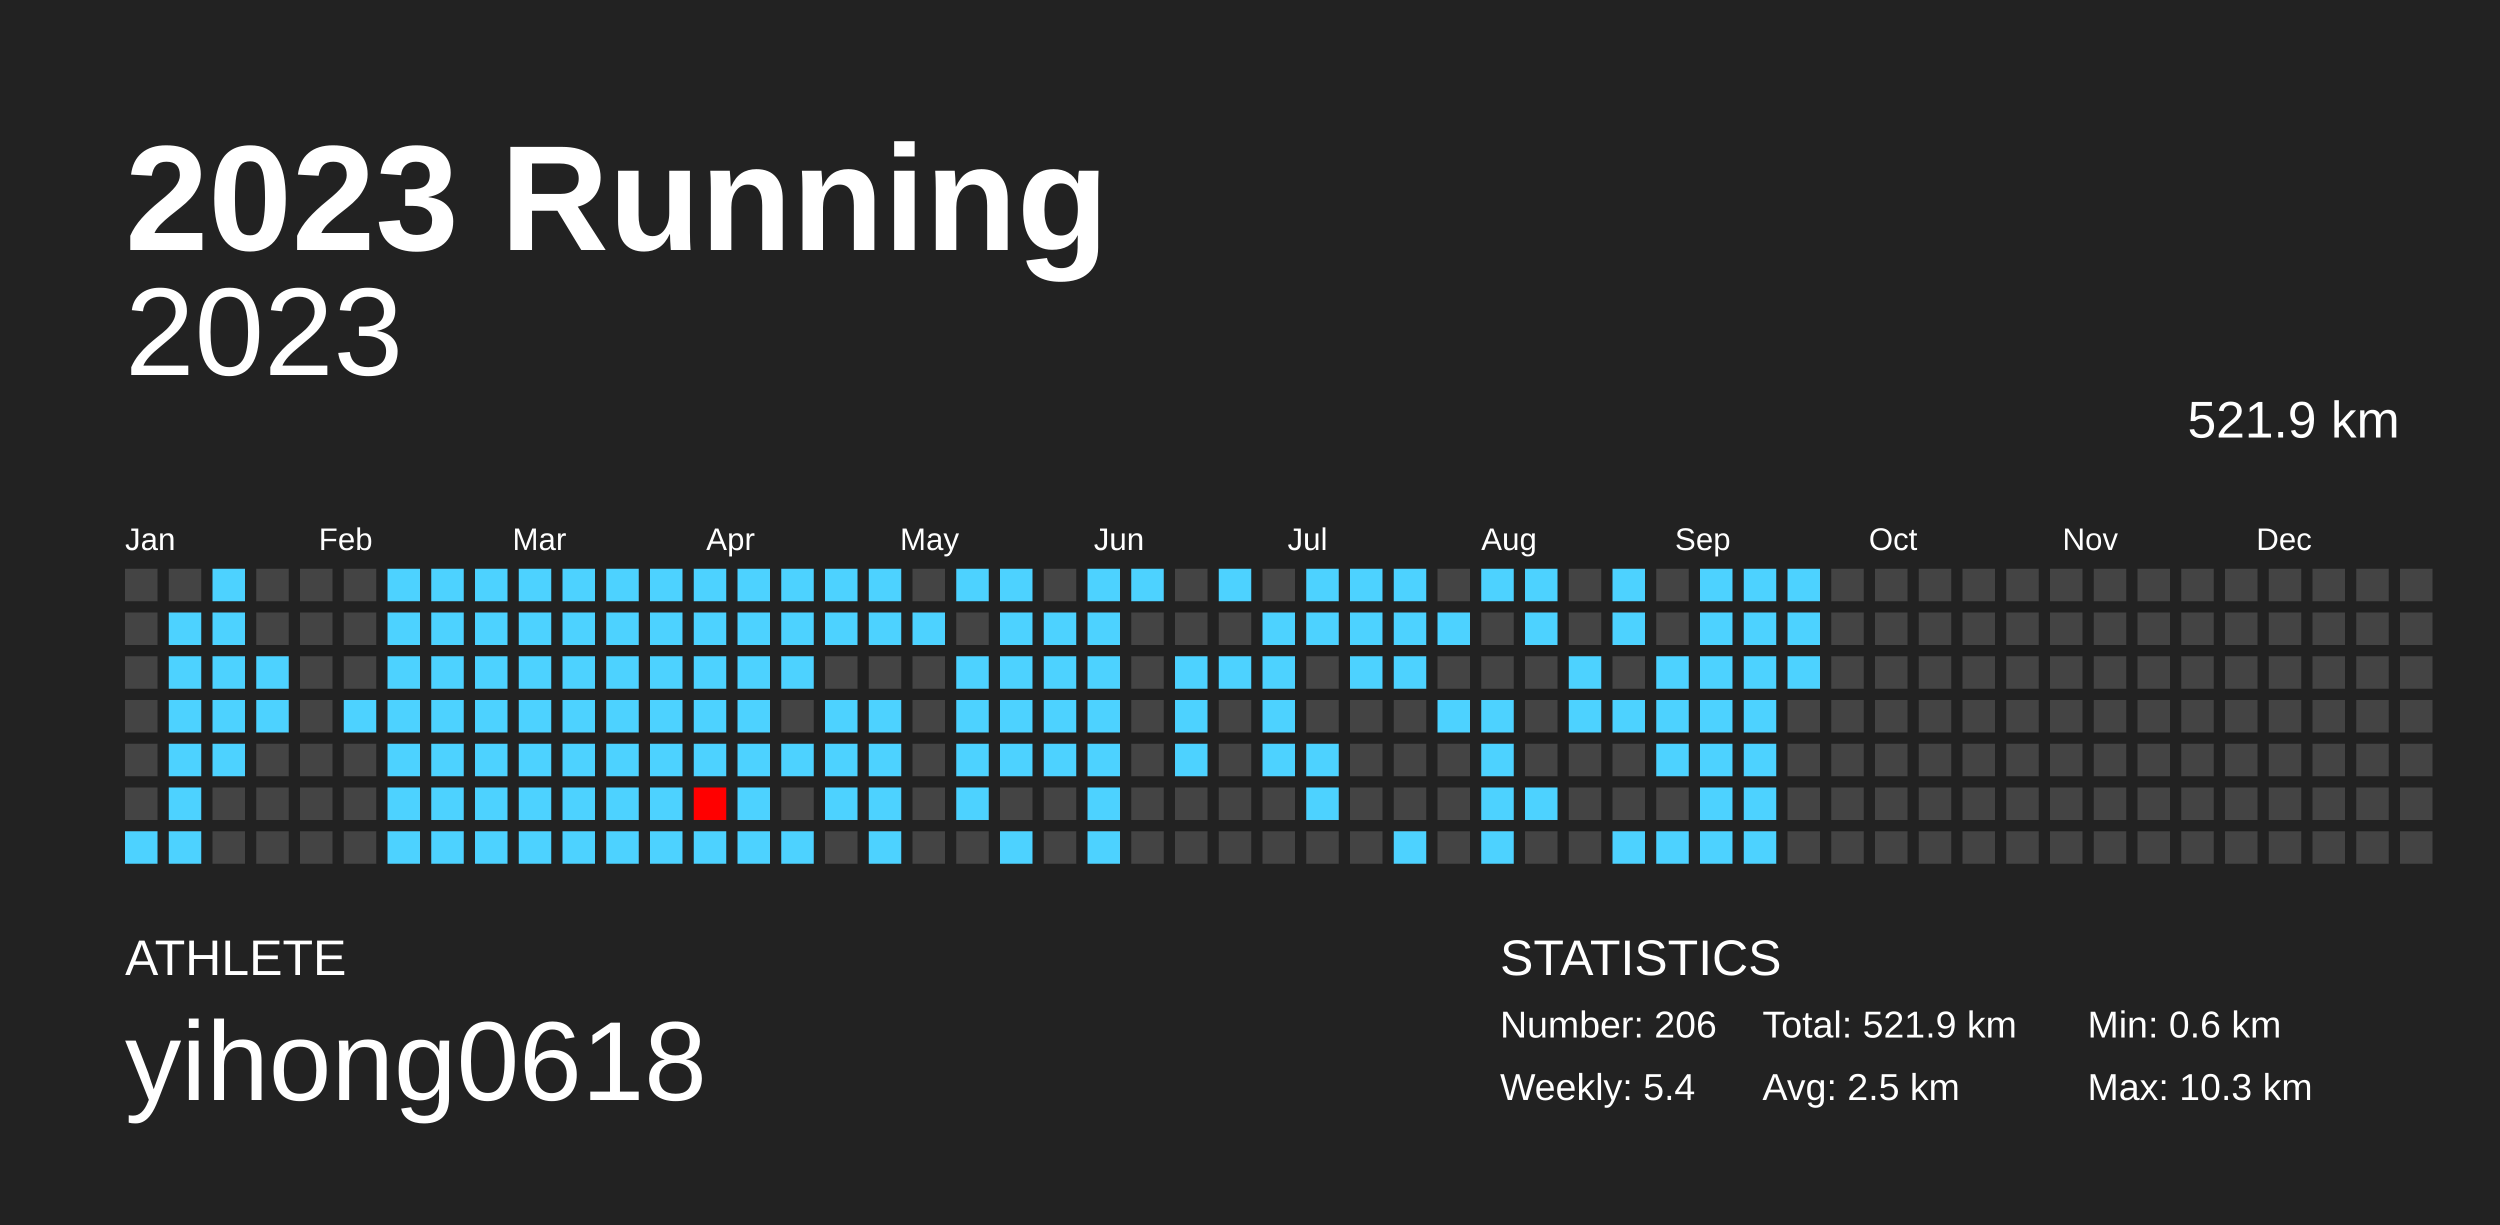
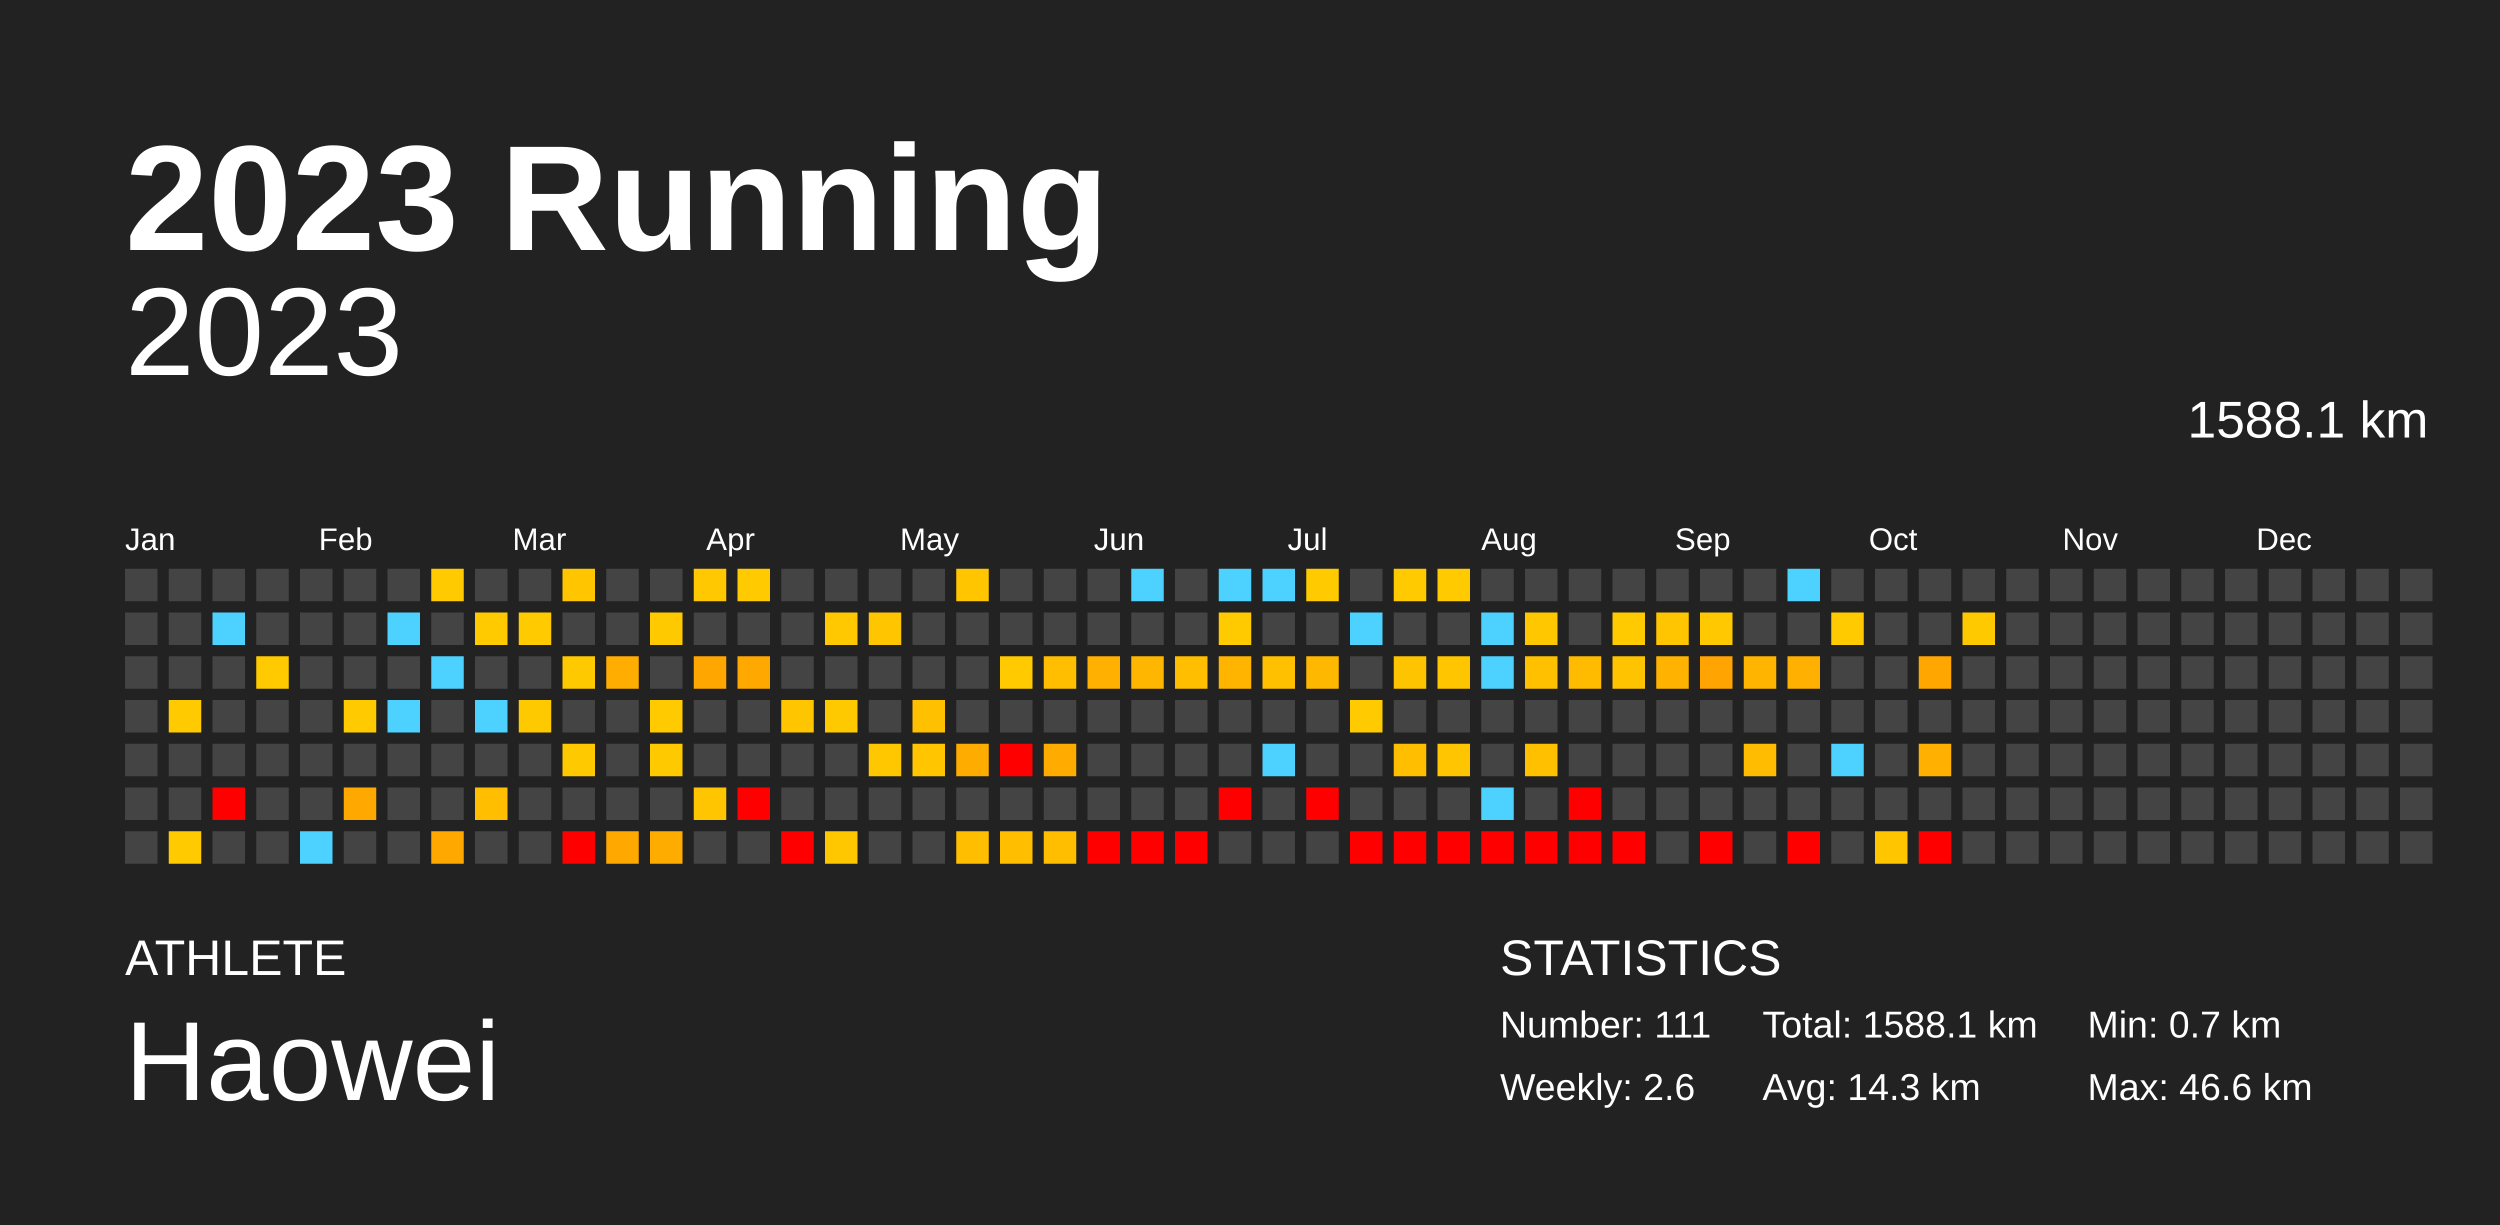
<svg xmlns="http://www.w3.org/2000/svg" baseProfile="full" height="98mm" version="1.1" viewBox="0,0,200,98" width="200mm">
  <defs />
  <rect fill="#222222" height="98" width="200" x="0" y="0" />
  <text fill="#FFFFFF" style="font-size:12px; font-family:Arial; font-weight:bold;" x="10" y="20">2023 Running</text>
  <text fill="#FFFFFF" style="font-size:4px; font-family:Arial" x="10" y="78">ATHLETE</text>
-   <text fill="#FFFFFF" style="font-size:9px; font-family:Arial" x="10" y="88">yihong0618</text>
+   <text fill="#FFFFFF" style="font-size:9px; font-family:Arial" x="10" y="88">Haowei</text>
  <text fill="#FFFFFF" style="font-size:4px; font-family:Arial" x="120" y="78">STATISTICS</text>
-   <text fill="#FFFFFF" style="font-size:3px; font-family:Arial" x="120" y="83">Number: 206</text>
-   <text fill="#FFFFFF" style="font-size:3px; font-family:Arial" x="120" y="88">Weekly: 5.4</text>
-   <text fill="#FFFFFF" style="font-size:3px; font-family:Arial" x="141" y="83">Total: 521.9 km</text>
-   <text fill="#FFFFFF" style="font-size:3px; font-family:Arial" x="141" y="88">Avg: 2.5 km</text>
-   <text fill="#FFFFFF" style="font-size:3px; font-family:Arial" x="167" y="83">Min: 0.6 km</text>
-   <text fill="#FFFFFF" style="font-size:3px; font-family:Arial" x="167" y="88">Max: 10.3 km</text>
+   <text fill="#FFFFFF" style="font-size:3px; font-family:Arial" x="120" y="83">Number: 111</text>
+   <text fill="#FFFFFF" style="font-size:3px; font-family:Arial" x="120" y="88">Weekly: 2.6</text>
+   <text fill="#FFFFFF" style="font-size:3px; font-family:Arial" x="141" y="83">Total: 1588.1 km</text>
+   <text fill="#FFFFFF" style="font-size:3px; font-family:Arial" x="141" y="88">Avg: 14.3 km</text>
+   <text fill="#FFFFFF" style="font-size:3px; font-family:Arial" x="167" y="83">Min: 0.7 km</text>
+   <text fill="#FFFFFF" style="font-size:3px; font-family:Arial" x="167" y="88">Max: 46.6 km</text>
  <text alignment-baseline="hanging" fill="#FFFFFF" style="font-size:10.0px; font-family:Arial;" x="10" y="30">2023</text>
-   <text alignment-baseline="hanging" fill="#FFFFFF" style="font-size:4.125px; font-family:Arial;" x="175" y="35">521.9 km</text>
+   <text alignment-baseline="hanging" fill="#FFFFFF" style="font-size:4.125px; font-family:Arial;" x="175" y="35">1588.1 km</text>
  <text fill="#FFFFFF" style="font-size:2.5px; font-family:Arial" x="10.0" y="44">Jan</text>
  <text fill="#FFFFFF" style="font-size:2.5px; font-family:Arial" x="25.5" y="44">Feb</text>
  <text fill="#FFFFFF" style="font-size:2.5px; font-family:Arial" x="41.0" y="44">Mar</text>
  <text fill="#FFFFFF" style="font-size:2.5px; font-family:Arial" x="56.5" y="44">Apr</text>
  <text fill="#FFFFFF" style="font-size:2.5px; font-family:Arial" x="72.0" y="44">May</text>
  <text fill="#FFFFFF" style="font-size:2.5px; font-family:Arial" x="87.5" y="44">Jun</text>
  <text fill="#FFFFFF" style="font-size:2.5px; font-family:Arial" x="103.0" y="44">Jul</text>
  <text fill="#FFFFFF" style="font-size:2.5px; font-family:Arial" x="118.5" y="44">Aug</text>
  <text fill="#FFFFFF" style="font-size:2.5px; font-family:Arial" x="134.0" y="44">Sep</text>
  <text fill="#FFFFFF" style="font-size:2.5px; font-family:Arial" x="149.5" y="44">Oct</text>
  <text fill="#FFFFFF" style="font-size:2.5px; font-family:Arial" x="165.0" y="44">Nov</text>
  <text fill="#FFFFFF" style="font-size:2.5px; font-family:Arial" x="180.5" y="44">Dec</text>
  <rect fill="#444444" height="2.6" width="2.6" x="10.0" y="45.5" />
  <rect fill="#444444" height="2.6" width="2.6" x="10.0" y="49.0" />
  <rect fill="#444444" height="2.6" width="2.6" x="10.0" y="52.5" />
  <rect fill="#444444" height="2.6" width="2.6" x="10.0" y="56.0" />
  <rect fill="#444444" height="2.6" width="2.6" x="10.0" y="59.5" />
  <rect fill="#444444" height="2.6" width="2.6" x="10.0" y="63.0" />
-   <rect fill="#4dd2ff" height="2.6" width="2.6" x="10.0" y="66.5" />
+   <rect fill="#444444" height="2.6" width="2.6" x="10.0" y="66.5" />
  <rect fill="#444444" height="2.6" width="2.6" x="13.5" y="45.5" />
-   <rect fill="#4dd2ff" height="2.6" width="2.6" x="13.5" y="49.0" />
-   <rect fill="#4dd2ff" height="2.6" width="2.6" x="13.5" y="52.5" />
-   <rect fill="#4dd2ff" height="2.6" width="2.6" x="13.5" y="56.0" />
-   <rect fill="#4dd2ff" height="2.6" width="2.6" x="13.5" y="59.5" />
-   <rect fill="#4dd2ff" height="2.6" width="2.6" x="13.5" y="63.0" />
-   <rect fill="#4dd2ff" height="2.6" width="2.6" x="13.5" y="66.5" />
-   <rect fill="#4dd2ff" height="2.6" width="2.6" x="17.0" y="45.5" />
+   <rect fill="#444444" height="2.6" width="2.6" x="13.5" y="49.0" />
+   <rect fill="#444444" height="2.6" width="2.6" x="13.5" y="52.5" />
+   <rect fill="#ffca00" height="2.6" width="2.6" x="13.5" y="56.0" />
+   <rect fill="#444444" height="2.6" width="2.6" x="13.5" y="59.5" />
+   <rect fill="#444444" height="2.6" width="2.6" x="13.5" y="63.0" />
+   <rect fill="#ffca00" height="2.6" width="2.6" x="13.5" y="66.5" />
+   <rect fill="#444444" height="2.6" width="2.6" x="17.0" y="45.5" />
  <rect fill="#4dd2ff" height="2.6" width="2.6" x="17.0" y="49.0" />
-   <rect fill="#4dd2ff" height="2.6" width="2.6" x="17.0" y="52.5" />
-   <rect fill="#4dd2ff" height="2.6" width="2.6" x="17.0" y="56.0" />
-   <rect fill="#4dd2ff" height="2.6" width="2.6" x="17.0" y="59.5" />
-   <rect fill="#444444" height="2.6" width="2.6" x="17.0" y="63.0" />
+   <rect fill="#444444" height="2.6" width="2.6" x="17.0" y="52.5" />
+   <rect fill="#444444" height="2.6" width="2.6" x="17.0" y="56.0" />
+   <rect fill="#444444" height="2.6" width="2.6" x="17.0" y="59.5" />
+   <rect fill="red" height="2.6" width="2.6" x="17.0" y="63.0" />
  <rect fill="#444444" height="2.6" width="2.6" x="17.0" y="66.5" />
  <rect fill="#444444" height="2.6" width="2.6" x="20.5" y="45.5" />
  <rect fill="#444444" height="2.6" width="2.6" x="20.5" y="49.0" />
-   <rect fill="#4dd2ff" height="2.6" width="2.6" x="20.5" y="52.5" />
-   <rect fill="#4dd2ff" height="2.6" width="2.6" x="20.5" y="56.0" />
+   <rect fill="#ffcb00" height="2.6" width="2.6" x="20.5" y="52.5" />
+   <rect fill="#444444" height="2.6" width="2.6" x="20.5" y="56.0" />
  <rect fill="#444444" height="2.6" width="2.6" x="20.5" y="59.5" />
  <rect fill="#444444" height="2.6" width="2.6" x="20.5" y="63.0" />
  <rect fill="#444444" height="2.6" width="2.6" x="20.5" y="66.5" />
  <rect fill="#444444" height="2.6" width="2.6" x="24.0" y="45.5" />
  <rect fill="#444444" height="2.6" width="2.6" x="24.0" y="49.0" />
  <rect fill="#444444" height="2.6" width="2.6" x="24.0" y="52.5" />
  <rect fill="#444444" height="2.6" width="2.6" x="24.0" y="56.0" />
  <rect fill="#444444" height="2.6" width="2.6" x="24.0" y="59.5" />
  <rect fill="#444444" height="2.6" width="2.6" x="24.0" y="63.0" />
-   <rect fill="#444444" height="2.6" width="2.6" x="24.0" y="66.5" />
+   <rect fill="#4dd2ff" height="2.6" width="2.6" x="24.0" y="66.5" />
  <rect fill="#444444" height="2.6" width="2.6" x="27.5" y="45.5" />
  <rect fill="#444444" height="2.6" width="2.6" x="27.5" y="49.0" />
  <rect fill="#444444" height="2.6" width="2.6" x="27.5" y="52.5" />
-   <rect fill="#4dd2ff" height="2.6" width="2.6" x="27.5" y="56.0" />
+   <rect fill="#ffcb00" height="2.6" width="2.6" x="27.5" y="56.0" />
  <rect fill="#444444" height="2.6" width="2.6" x="27.5" y="59.5" />
-   <rect fill="#444444" height="2.6" width="2.6" x="27.5" y="63.0" />
+   <rect fill="#ffa800" height="2.6" width="2.6" x="27.5" y="63.0" />
  <rect fill="#444444" height="2.6" width="2.6" x="27.5" y="66.5" />
-   <rect fill="#4dd2ff" height="2.6" width="2.6" x="31.0" y="45.5" />
+   <rect fill="#444444" height="2.6" width="2.6" x="31.0" y="45.5" />
  <rect fill="#4dd2ff" height="2.6" width="2.6" x="31.0" y="49.0" />
-   <rect fill="#4dd2ff" height="2.6" width="2.6" x="31.0" y="52.5" />
+   <rect fill="#444444" height="2.6" width="2.6" x="31.0" y="52.5" />
  <rect fill="#4dd2ff" height="2.6" width="2.6" x="31.0" y="56.0" />
-   <rect fill="#4dd2ff" height="2.6" width="2.6" x="31.0" y="59.5" />
-   <rect fill="#4dd2ff" height="2.6" width="2.6" x="31.0" y="63.0" />
-   <rect fill="#4dd2ff" height="2.6" width="2.6" x="31.0" y="66.5" />
-   <rect fill="#4dd2ff" height="2.6" width="2.6" x="34.5" y="45.5" />
-   <rect fill="#4dd2ff" height="2.6" width="2.6" x="34.5" y="49.0" />
+   <rect fill="#444444" height="2.6" width="2.6" x="31.0" y="59.5" />
+   <rect fill="#444444" height="2.6" width="2.6" x="31.0" y="63.0" />
+   <rect fill="#444444" height="2.6" width="2.6" x="31.0" y="66.5" />
+   <rect fill="#ffcb00" height="2.6" width="2.6" x="34.5" y="45.5" />
+   <rect fill="#444444" height="2.6" width="2.6" x="34.5" y="49.0" />
  <rect fill="#4dd2ff" height="2.6" width="2.6" x="34.5" y="52.5" />
-   <rect fill="#4dd2ff" height="2.6" width="2.6" x="34.5" y="56.0" />
-   <rect fill="#4dd2ff" height="2.6" width="2.6" x="34.5" y="59.5" />
-   <rect fill="#4dd2ff" height="2.6" width="2.6" x="34.5" y="63.0" />
-   <rect fill="#4dd2ff" height="2.6" width="2.6" x="34.5" y="66.5" />
-   <rect fill="#4dd2ff" height="2.6" width="2.6" x="38.0" y="45.5" />
-   <rect fill="#4dd2ff" height="2.6" width="2.6" x="38.0" y="49.0" />
-   <rect fill="#4dd2ff" height="2.6" width="2.6" x="38.0" y="52.5" />
+   <rect fill="#444444" height="2.6" width="2.6" x="34.5" y="56.0" />
+   <rect fill="#444444" height="2.6" width="2.6" x="34.5" y="59.5" />
+   <rect fill="#444444" height="2.6" width="2.6" x="34.5" y="63.0" />
+   <rect fill="#ffa800" height="2.6" width="2.6" x="34.5" y="66.5" />
+   <rect fill="#444444" height="2.6" width="2.6" x="38.0" y="45.5" />
+   <rect fill="#ffcb00" height="2.6" width="2.6" x="38.0" y="49.0" />
+   <rect fill="#444444" height="2.6" width="2.6" x="38.0" y="52.5" />
  <rect fill="#4dd2ff" height="2.6" width="2.6" x="38.0" y="56.0" />
-   <rect fill="#4dd2ff" height="2.6" width="2.6" x="38.0" y="59.5" />
-   <rect fill="#4dd2ff" height="2.6" width="2.6" x="38.0" y="63.0" />
-   <rect fill="#4dd2ff" height="2.6" width="2.6" x="38.0" y="66.5" />
-   <rect fill="#4dd2ff" height="2.6" width="2.6" x="41.5" y="45.5" />
-   <rect fill="#4dd2ff" height="2.6" width="2.6" x="41.5" y="49.0" />
-   <rect fill="#4dd2ff" height="2.6" width="2.6" x="41.5" y="52.5" />
-   <rect fill="#4dd2ff" height="2.6" width="2.6" x="41.5" y="56.0" />
-   <rect fill="#4dd2ff" height="2.6" width="2.6" x="41.5" y="59.5" />
-   <rect fill="#4dd2ff" height="2.6" width="2.6" x="41.5" y="63.0" />
-   <rect fill="#4dd2ff" height="2.6" width="2.6" x="41.5" y="66.5" />
-   <rect fill="#4dd2ff" height="2.6" width="2.6" x="45.0" y="45.5" />
-   <rect fill="#4dd2ff" height="2.6" width="2.6" x="45.0" y="49.0" />
-   <rect fill="#4dd2ff" height="2.6" width="2.6" x="45.0" y="52.5" />
-   <rect fill="#4dd2ff" height="2.6" width="2.6" x="45.0" y="56.0" />
-   <rect fill="#4dd2ff" height="2.6" width="2.6" x="45.0" y="59.5" />
-   <rect fill="#4dd2ff" height="2.6" width="2.6" x="45.0" y="63.0" />
-   <rect fill="#4dd2ff" height="2.6" width="2.6" x="45.0" y="66.5" />
-   <rect fill="#4dd2ff" height="2.6" width="2.6" x="48.5" y="45.5" />
-   <rect fill="#4dd2ff" height="2.6" width="2.6" x="48.5" y="49.0" />
-   <rect fill="#4dd2ff" height="2.6" width="2.6" x="48.5" y="52.5" />
-   <rect fill="#4dd2ff" height="2.6" width="2.6" x="48.5" y="56.0" />
-   <rect fill="#4dd2ff" height="2.6" width="2.6" x="48.5" y="59.5" />
-   <rect fill="#4dd2ff" height="2.6" width="2.6" x="48.5" y="63.0" />
-   <rect fill="#4dd2ff" height="2.6" width="2.6" x="48.5" y="66.5" />
-   <rect fill="#4dd2ff" height="2.6" width="2.6" x="52.0" y="45.5" />
-   <rect fill="#4dd2ff" height="2.6" width="2.6" x="52.0" y="49.0" />
-   <rect fill="#4dd2ff" height="2.6" width="2.6" x="52.0" y="52.5" />
-   <rect fill="#4dd2ff" height="2.6" width="2.6" x="52.0" y="56.0" />
-   <rect fill="#4dd2ff" height="2.6" width="2.6" x="52.0" y="59.5" />
-   <rect fill="#4dd2ff" height="2.6" width="2.6" x="52.0" y="63.0" />
-   <rect fill="#4dd2ff" height="2.6" width="2.6" x="52.0" y="66.5" />
-   <rect fill="#4dd2ff" height="2.6" width="2.6" x="55.5" y="45.5" />
-   <rect fill="#4dd2ff" height="2.6" width="2.6" x="55.5" y="49.0" />
-   <rect fill="#4dd2ff" height="2.6" width="2.6" x="55.5" y="52.5" />
-   <rect fill="#4dd2ff" height="2.6" width="2.6" x="55.5" y="56.0" />
-   <rect fill="#4dd2ff" height="2.6" width="2.6" x="55.5" y="59.5" />
-   <rect fill="#ff0000" height="2.6" width="2.6" x="55.5" y="63.0" />
-   <rect fill="#4dd2ff" height="2.6" width="2.6" x="55.5" y="66.5" />
-   <rect fill="#4dd2ff" height="2.6" width="2.6" x="59.0" y="45.5" />
-   <rect fill="#4dd2ff" height="2.6" width="2.6" x="59.0" y="49.0" />
-   <rect fill="#4dd2ff" height="2.6" width="2.6" x="59.0" y="52.5" />
-   <rect fill="#4dd2ff" height="2.6" width="2.6" x="59.0" y="56.0" />
-   <rect fill="#4dd2ff" height="2.6" width="2.6" x="59.0" y="59.5" />
-   <rect fill="#4dd2ff" height="2.6" width="2.6" x="59.0" y="63.0" />
-   <rect fill="#4dd2ff" height="2.6" width="2.6" x="59.0" y="66.5" />
-   <rect fill="#4dd2ff" height="2.6" width="2.6" x="62.5" y="45.5" />
-   <rect fill="#4dd2ff" height="2.6" width="2.6" x="62.5" y="49.0" />
-   <rect fill="#4dd2ff" height="2.6" width="2.6" x="62.5" y="52.5" />
-   <rect fill="#444444" height="2.6" width="2.6" x="62.5" y="56.0" />
-   <rect fill="#4dd2ff" height="2.6" width="2.6" x="62.5" y="59.5" />
+   <rect fill="#444444" height="2.6" width="2.6" x="38.0" y="59.5" />
+   <rect fill="#ffbf00" height="2.6" width="2.6" x="38.0" y="63.0" />
+   <rect fill="#444444" height="2.6" width="2.6" x="38.0" y="66.5" />
+   <rect fill="#444444" height="2.6" width="2.6" x="41.5" y="45.5" />
+   <rect fill="#ffcb00" height="2.6" width="2.6" x="41.5" y="49.0" />
+   <rect fill="#444444" height="2.6" width="2.6" x="41.5" y="52.5" />
+   <rect fill="#ffc900" height="2.6" width="2.6" x="41.5" y="56.0" />
+   <rect fill="#444444" height="2.6" width="2.6" x="41.5" y="59.5" />
+   <rect fill="#444444" height="2.6" width="2.6" x="41.5" y="63.0" />
+   <rect fill="#444444" height="2.6" width="2.6" x="41.5" y="66.5" />
+   <rect fill="#ffc600" height="2.6" width="2.6" x="45.0" y="45.5" />
+   <rect fill="#444444" height="2.6" width="2.6" x="45.0" y="49.0" />
+   <rect fill="#ffc900" height="2.6" width="2.6" x="45.0" y="52.5" />
+   <rect fill="#444444" height="2.6" width="2.6" x="45.0" y="56.0" />
+   <rect fill="#ffc900" height="2.6" width="2.6" x="45.0" y="59.5" />
+   <rect fill="#444444" height="2.6" width="2.6" x="45.0" y="63.0" />
+   <rect fill="red" height="2.6" width="2.6" x="45.0" y="66.5" />
+   <rect fill="#444444" height="2.6" width="2.6" x="48.5" y="45.5" />
+   <rect fill="#444444" height="2.6" width="2.6" x="48.5" y="49.0" />
+   <rect fill="#ffad00" height="2.6" width="2.6" x="48.5" y="52.5" />
+   <rect fill="#444444" height="2.6" width="2.6" x="48.5" y="56.0" />
+   <rect fill="#444444" height="2.6" width="2.6" x="48.5" y="59.5" />
+   <rect fill="#444444" height="2.6" width="2.6" x="48.5" y="63.0" />
+   <rect fill="#ffa900" height="2.6" width="2.6" x="48.5" y="66.5" />
+   <rect fill="#444444" height="2.6" width="2.6" x="52.0" y="45.5" />
+   <rect fill="#ffc900" height="2.6" width="2.6" x="52.0" y="49.0" />
+   <rect fill="#444444" height="2.6" width="2.6" x="52.0" y="52.5" />
+   <rect fill="#ffca00" height="2.6" width="2.6" x="52.0" y="56.0" />
+   <rect fill="#ffc900" height="2.6" width="2.6" x="52.0" y="59.5" />
+   <rect fill="#444444" height="2.6" width="2.6" x="52.0" y="63.0" />
+   <rect fill="#ffac00" height="2.6" width="2.6" x="52.0" y="66.5" />
+   <rect fill="#ffc800" height="2.6" width="2.6" x="55.5" y="45.5" />
+   <rect fill="#444444" height="2.6" width="2.6" x="55.5" y="49.0" />
+   <rect fill="#ffa600" height="2.6" width="2.6" x="55.5" y="52.5" />
+   <rect fill="#444444" height="2.6" width="2.6" x="55.5" y="56.0" />
+   <rect fill="#444444" height="2.6" width="2.6" x="55.5" y="59.5" />
+   <rect fill="#ffc500" height="2.6" width="2.6" x="55.5" y="63.0" />
+   <rect fill="#444444" height="2.6" width="2.6" x="55.5" y="66.5" />
+   <rect fill="#ffca00" height="2.6" width="2.6" x="59.0" y="45.5" />
+   <rect fill="#444444" height="2.6" width="2.6" x="59.0" y="49.0" />
+   <rect fill="#ffa900" height="2.6" width="2.6" x="59.0" y="52.5" />
+   <rect fill="#444444" height="2.6" width="2.6" x="59.0" y="56.0" />
+   <rect fill="#444444" height="2.6" width="2.6" x="59.0" y="59.5" />
+   <rect fill="red" height="2.6" width="2.6" x="59.0" y="63.0" />
+   <rect fill="#444444" height="2.6" width="2.6" x="59.0" y="66.5" />
+   <rect fill="#444444" height="2.6" width="2.6" x="62.5" y="45.5" />
+   <rect fill="#444444" height="2.6" width="2.6" x="62.5" y="49.0" />
+   <rect fill="#444444" height="2.6" width="2.6" x="62.5" y="52.5" />
+   <rect fill="#ffc600" height="2.6" width="2.6" x="62.5" y="56.0" />
+   <rect fill="#444444" height="2.6" width="2.6" x="62.5" y="59.5" />
  <rect fill="#444444" height="2.6" width="2.6" x="62.5" y="63.0" />
-   <rect fill="#4dd2ff" height="2.6" width="2.6" x="62.5" y="66.5" />
-   <rect fill="#4dd2ff" height="2.6" width="2.6" x="66.0" y="45.5" />
-   <rect fill="#4dd2ff" height="2.6" width="2.6" x="66.0" y="49.0" />
+   <rect fill="red" height="2.6" width="2.6" x="62.5" y="66.5" />
+   <rect fill="#444444" height="2.6" width="2.6" x="66.0" y="45.5" />
+   <rect fill="#ffc800" height="2.6" width="2.6" x="66.0" y="49.0" />
  <rect fill="#444444" height="2.6" width="2.6" x="66.0" y="52.5" />
-   <rect fill="#4dd2ff" height="2.6" width="2.6" x="66.0" y="56.0" />
-   <rect fill="#4dd2ff" height="2.6" width="2.6" x="66.0" y="59.5" />
-   <rect fill="#4dd2ff" height="2.6" width="2.6" x="66.0" y="63.0" />
-   <rect fill="#444444" height="2.6" width="2.6" x="66.0" y="66.5" />
-   <rect fill="#4dd2ff" height="2.6" width="2.6" x="69.5" y="45.5" />
-   <rect fill="#4dd2ff" height="2.6" width="2.6" x="69.5" y="49.0" />
+   <rect fill="#ffc900" height="2.6" width="2.6" x="66.0" y="56.0" />
+   <rect fill="#444444" height="2.6" width="2.6" x="66.0" y="59.5" />
+   <rect fill="#444444" height="2.6" width="2.6" x="66.0" y="63.0" />
+   <rect fill="#ffc700" height="2.6" width="2.6" x="66.0" y="66.5" />
+   <rect fill="#444444" height="2.6" width="2.6" x="69.5" y="45.5" />
+   <rect fill="#ffc600" height="2.6" width="2.6" x="69.5" y="49.0" />
  <rect fill="#444444" height="2.6" width="2.6" x="69.5" y="52.5" />
-   <rect fill="#4dd2ff" height="2.6" width="2.6" x="69.5" y="56.0" />
-   <rect fill="#4dd2ff" height="2.6" width="2.6" x="69.5" y="59.5" />
-   <rect fill="#4dd2ff" height="2.6" width="2.6" x="69.5" y="63.0" />
-   <rect fill="#4dd2ff" height="2.6" width="2.6" x="69.5" y="66.5" />
+   <rect fill="#444444" height="2.6" width="2.6" x="69.5" y="56.0" />
+   <rect fill="#ffc700" height="2.6" width="2.6" x="69.5" y="59.5" />
+   <rect fill="#444444" height="2.6" width="2.6" x="69.5" y="63.0" />
+   <rect fill="#444444" height="2.6" width="2.6" x="69.5" y="66.5" />
  <rect fill="#444444" height="2.6" width="2.6" x="73.0" y="45.5" />
-   <rect fill="#4dd2ff" height="2.6" width="2.6" x="73.0" y="49.0" />
+   <rect fill="#444444" height="2.6" width="2.6" x="73.0" y="49.0" />
  <rect fill="#444444" height="2.6" width="2.6" x="73.0" y="52.5" />
-   <rect fill="#444444" height="2.6" width="2.6" x="73.0" y="56.0" />
-   <rect fill="#444444" height="2.6" width="2.6" x="73.0" y="59.5" />
+   <rect fill="#ffc000" height="2.6" width="2.6" x="73.0" y="56.0" />
+   <rect fill="#ffc600" height="2.6" width="2.6" x="73.0" y="59.5" />
  <rect fill="#444444" height="2.6" width="2.6" x="73.0" y="63.0" />
  <rect fill="#444444" height="2.6" width="2.6" x="73.0" y="66.5" />
-   <rect fill="#4dd2ff" height="2.6" width="2.6" x="76.5" y="45.5" />
+   <rect fill="#ffc600" height="2.6" width="2.6" x="76.5" y="45.5" />
  <rect fill="#444444" height="2.6" width="2.6" x="76.5" y="49.0" />
-   <rect fill="#4dd2ff" height="2.6" width="2.6" x="76.5" y="52.5" />
-   <rect fill="#4dd2ff" height="2.6" width="2.6" x="76.5" y="56.0" />
-   <rect fill="#4dd2ff" height="2.6" width="2.6" x="76.5" y="59.5" />
-   <rect fill="#4dd2ff" height="2.6" width="2.6" x="76.5" y="63.0" />
-   <rect fill="#444444" height="2.6" width="2.6" x="76.5" y="66.5" />
-   <rect fill="#4dd2ff" height="2.6" width="2.6" x="80.0" y="45.5" />
-   <rect fill="#4dd2ff" height="2.6" width="2.6" x="80.0" y="49.0" />
-   <rect fill="#4dd2ff" height="2.6" width="2.6" x="80.0" y="52.5" />
-   <rect fill="#4dd2ff" height="2.6" width="2.6" x="80.0" y="56.0" />
-   <rect fill="#4dd2ff" height="2.6" width="2.6" x="80.0" y="59.5" />
+   <rect fill="#444444" height="2.6" width="2.6" x="76.5" y="52.5" />
+   <rect fill="#444444" height="2.6" width="2.6" x="76.5" y="56.0" />
+   <rect fill="#ffac00" height="2.6" width="2.6" x="76.5" y="59.5" />
+   <rect fill="#444444" height="2.6" width="2.6" x="76.5" y="63.0" />
+   <rect fill="#ffbf00" height="2.6" width="2.6" x="76.5" y="66.5" />
+   <rect fill="#444444" height="2.6" width="2.6" x="80.0" y="45.5" />
+   <rect fill="#444444" height="2.6" width="2.6" x="80.0" y="49.0" />
+   <rect fill="#ffca00" height="2.6" width="2.6" x="80.0" y="52.5" />
+   <rect fill="#444444" height="2.6" width="2.6" x="80.0" y="56.0" />
+   <rect fill="red" height="2.6" width="2.6" x="80.0" y="59.5" />
  <rect fill="#444444" height="2.6" width="2.6" x="80.0" y="63.0" />
-   <rect fill="#4dd2ff" height="2.6" width="2.6" x="80.0" y="66.5" />
+   <rect fill="#ffbf00" height="2.6" width="2.6" x="80.0" y="66.5" />
  <rect fill="#444444" height="2.6" width="2.6" x="83.5" y="45.5" />
-   <rect fill="#4dd2ff" height="2.6" width="2.6" x="83.5" y="49.0" />
-   <rect fill="#4dd2ff" height="2.6" width="2.6" x="83.5" y="52.5" />
-   <rect fill="#4dd2ff" height="2.6" width="2.6" x="83.5" y="56.0" />
-   <rect fill="#4dd2ff" height="2.6" width="2.6" x="83.5" y="59.5" />
+   <rect fill="#444444" height="2.6" width="2.6" x="83.5" y="49.0" />
+   <rect fill="#ffbf00" height="2.6" width="2.6" x="83.5" y="52.5" />
+   <rect fill="#444444" height="2.6" width="2.6" x="83.5" y="56.0" />
+   <rect fill="#ffab00" height="2.6" width="2.6" x="83.5" y="59.5" />
  <rect fill="#444444" height="2.6" width="2.6" x="83.5" y="63.0" />
-   <rect fill="#444444" height="2.6" width="2.6" x="83.5" y="66.5" />
-   <rect fill="#4dd2ff" height="2.6" width="2.6" x="87.0" y="45.5" />
-   <rect fill="#4dd2ff" height="2.6" width="2.6" x="87.0" y="49.0" />
-   <rect fill="#4dd2ff" height="2.6" width="2.6" x="87.0" y="52.5" />
-   <rect fill="#4dd2ff" height="2.6" width="2.6" x="87.0" y="56.0" />
-   <rect fill="#4dd2ff" height="2.6" width="2.6" x="87.0" y="59.5" />
-   <rect fill="#4dd2ff" height="2.6" width="2.6" x="87.0" y="63.0" />
-   <rect fill="#4dd2ff" height="2.6" width="2.6" x="87.0" y="66.5" />
+   <rect fill="#ffbf00" height="2.6" width="2.6" x="83.5" y="66.5" />
+   <rect fill="#444444" height="2.6" width="2.6" x="87.0" y="45.5" />
+   <rect fill="#444444" height="2.6" width="2.6" x="87.0" y="49.0" />
+   <rect fill="#ffb000" height="2.6" width="2.6" x="87.0" y="52.5" />
+   <rect fill="#444444" height="2.6" width="2.6" x="87.0" y="56.0" />
+   <rect fill="#444444" height="2.6" width="2.6" x="87.0" y="59.5" />
+   <rect fill="#444444" height="2.6" width="2.6" x="87.0" y="63.0" />
+   <rect fill="red" height="2.6" width="2.6" x="87.0" y="66.5" />
  <rect fill="#4dd2ff" height="2.6" width="2.6" x="90.5" y="45.5" />
  <rect fill="#444444" height="2.6" width="2.6" x="90.5" y="49.0" />
-   <rect fill="#444444" height="2.6" width="2.6" x="90.5" y="52.5" />
+   <rect fill="#ffb600" height="2.6" width="2.6" x="90.5" y="52.5" />
  <rect fill="#444444" height="2.6" width="2.6" x="90.5" y="56.0" />
  <rect fill="#444444" height="2.6" width="2.6" x="90.5" y="59.5" />
  <rect fill="#444444" height="2.6" width="2.6" x="90.5" y="63.0" />
-   <rect fill="#444444" height="2.6" width="2.6" x="90.5" y="66.5" />
+   <rect fill="red" height="2.6" width="2.6" x="90.5" y="66.5" />
  <rect fill="#444444" height="2.6" width="2.6" x="94.0" y="45.5" />
  <rect fill="#444444" height="2.6" width="2.6" x="94.0" y="49.0" />
-   <rect fill="#4dd2ff" height="2.6" width="2.6" x="94.0" y="52.5" />
-   <rect fill="#4dd2ff" height="2.6" width="2.6" x="94.0" y="56.0" />
-   <rect fill="#4dd2ff" height="2.6" width="2.6" x="94.0" y="59.5" />
+   <rect fill="#ffbe00" height="2.6" width="2.6" x="94.0" y="52.5" />
+   <rect fill="#444444" height="2.6" width="2.6" x="94.0" y="56.0" />
+   <rect fill="#444444" height="2.6" width="2.6" x="94.0" y="59.5" />
  <rect fill="#444444" height="2.6" width="2.6" x="94.0" y="63.0" />
-   <rect fill="#444444" height="2.6" width="2.6" x="94.0" y="66.5" />
+   <rect fill="red" height="2.6" width="2.6" x="94.0" y="66.5" />
  <rect fill="#4dd2ff" height="2.6" width="2.6" x="97.5" y="45.5" />
-   <rect fill="#444444" height="2.6" width="2.6" x="97.5" y="49.0" />
-   <rect fill="#4dd2ff" height="2.6" width="2.6" x="97.5" y="52.5" />
+   <rect fill="#ffcb00" height="2.6" width="2.6" x="97.5" y="49.0" />
+   <rect fill="#ffb500" height="2.6" width="2.6" x="97.5" y="52.5" />
  <rect fill="#444444" height="2.6" width="2.6" x="97.5" y="56.0" />
  <rect fill="#444444" height="2.6" width="2.6" x="97.5" y="59.5" />
-   <rect fill="#444444" height="2.6" width="2.6" x="97.5" y="63.0" />
+   <rect fill="red" height="2.6" width="2.6" x="97.5" y="63.0" />
  <rect fill="#444444" height="2.6" width="2.6" x="97.5" y="66.5" />
-   <rect fill="#444444" height="2.6" width="2.6" x="101.0" y="45.5" />
-   <rect fill="#4dd2ff" height="2.6" width="2.6" x="101.0" y="49.0" />
-   <rect fill="#4dd2ff" height="2.6" width="2.6" x="101.0" y="52.5" />
-   <rect fill="#4dd2ff" height="2.6" width="2.6" x="101.0" y="56.0" />
+   <rect fill="#4dd2ff" height="2.6" width="2.6" x="101.0" y="45.5" />
+   <rect fill="#444444" height="2.6" width="2.6" x="101.0" y="49.0" />
+   <rect fill="#ffc000" height="2.6" width="2.6" x="101.0" y="52.5" />
+   <rect fill="#444444" height="2.6" width="2.6" x="101.0" y="56.0" />
  <rect fill="#4dd2ff" height="2.6" width="2.6" x="101.0" y="59.5" />
  <rect fill="#444444" height="2.6" width="2.6" x="101.0" y="63.0" />
  <rect fill="#444444" height="2.6" width="2.6" x="101.0" y="66.5" />
-   <rect fill="#4dd2ff" height="2.6" width="2.6" x="104.5" y="45.5" />
-   <rect fill="#4dd2ff" height="2.6" width="2.6" x="104.5" y="49.0" />
-   <rect fill="#444444" height="2.6" width="2.6" x="104.5" y="52.5" />
+   <rect fill="#ffca00" height="2.6" width="2.6" x="104.5" y="45.5" />
+   <rect fill="#444444" height="2.6" width="2.6" x="104.5" y="49.0" />
+   <rect fill="#ffb800" height="2.6" width="2.6" x="104.5" y="52.5" />
  <rect fill="#444444" height="2.6" width="2.6" x="104.5" y="56.0" />
-   <rect fill="#4dd2ff" height="2.6" width="2.6" x="104.5" y="59.5" />
-   <rect fill="#4dd2ff" height="2.6" width="2.6" x="104.5" y="63.0" />
+   <rect fill="#444444" height="2.6" width="2.6" x="104.5" y="59.5" />
+   <rect fill="red" height="2.6" width="2.6" x="104.5" y="63.0" />
  <rect fill="#444444" height="2.6" width="2.6" x="104.5" y="66.5" />
-   <rect fill="#4dd2ff" height="2.6" width="2.6" x="108.0" y="45.5" />
+   <rect fill="#444444" height="2.6" width="2.6" x="108.0" y="45.5" />
  <rect fill="#4dd2ff" height="2.6" width="2.6" x="108.0" y="49.0" />
-   <rect fill="#4dd2ff" height="2.6" width="2.6" x="108.0" y="52.5" />
-   <rect fill="#444444" height="2.6" width="2.6" x="108.0" y="56.0" />
+   <rect fill="#444444" height="2.6" width="2.6" x="108.0" y="52.5" />
+   <rect fill="#ffcb00" height="2.6" width="2.6" x="108.0" y="56.0" />
  <rect fill="#444444" height="2.6" width="2.6" x="108.0" y="59.5" />
  <rect fill="#444444" height="2.6" width="2.6" x="108.0" y="63.0" />
-   <rect fill="#444444" height="2.6" width="2.6" x="108.0" y="66.5" />
-   <rect fill="#4dd2ff" height="2.6" width="2.6" x="111.5" y="45.5" />
-   <rect fill="#4dd2ff" height="2.6" width="2.6" x="111.5" y="49.0" />
-   <rect fill="#4dd2ff" height="2.6" width="2.6" x="111.5" y="52.5" />
+   <rect fill="red" height="2.6" width="2.6" x="108.0" y="66.5" />
+   <rect fill="#ffcb00" height="2.6" width="2.6" x="111.5" y="45.5" />
+   <rect fill="#444444" height="2.6" width="2.6" x="111.5" y="49.0" />
+   <rect fill="#ffc400" height="2.6" width="2.6" x="111.5" y="52.5" />
  <rect fill="#444444" height="2.6" width="2.6" x="111.5" y="56.0" />
-   <rect fill="#444444" height="2.6" width="2.6" x="111.5" y="59.5" />
+   <rect fill="#ffbf00" height="2.6" width="2.6" x="111.5" y="59.5" />
  <rect fill="#444444" height="2.6" width="2.6" x="111.5" y="63.0" />
-   <rect fill="#4dd2ff" height="2.6" width="2.6" x="111.5" y="66.5" />
-   <rect fill="#444444" height="2.6" width="2.6" x="115.0" y="45.5" />
-   <rect fill="#4dd2ff" height="2.6" width="2.6" x="115.0" y="49.0" />
-   <rect fill="#444444" height="2.6" width="2.6" x="115.0" y="52.5" />
-   <rect fill="#4dd2ff" height="2.6" width="2.6" x="115.0" y="56.0" />
-   <rect fill="#444444" height="2.6" width="2.6" x="115.0" y="59.5" />
+   <rect fill="red" height="2.6" width="2.6" x="111.5" y="66.5" />
+   <rect fill="#ffca00" height="2.6" width="2.6" x="115.0" y="45.5" />
+   <rect fill="#444444" height="2.6" width="2.6" x="115.0" y="49.0" />
+   <rect fill="#ffc600" height="2.6" width="2.6" x="115.0" y="52.5" />
+   <rect fill="#444444" height="2.6" width="2.6" x="115.0" y="56.0" />
+   <rect fill="#ffc500" height="2.6" width="2.6" x="115.0" y="59.5" />
  <rect fill="#444444" height="2.6" width="2.6" x="115.0" y="63.0" />
-   <rect fill="#444444" height="2.6" width="2.6" x="115.0" y="66.5" />
-   <rect fill="#4dd2ff" height="2.6" width="2.6" x="118.5" y="45.5" />
-   <rect fill="#444444" height="2.6" width="2.6" x="118.5" y="49.0" />
-   <rect fill="#444444" height="2.6" width="2.6" x="118.5" y="52.5" />
-   <rect fill="#4dd2ff" height="2.6" width="2.6" x="118.5" y="56.0" />
-   <rect fill="#4dd2ff" height="2.6" width="2.6" x="118.5" y="59.5" />
+   <rect fill="red" height="2.6" width="2.6" x="115.0" y="66.5" />
+   <rect fill="#444444" height="2.6" width="2.6" x="118.5" y="45.5" />
+   <rect fill="#4dd2ff" height="2.6" width="2.6" x="118.5" y="49.0" />
+   <rect fill="#4dd2ff" height="2.6" width="2.6" x="118.5" y="52.5" />
+   <rect fill="#444444" height="2.6" width="2.6" x="118.5" y="56.0" />
+   <rect fill="#444444" height="2.6" width="2.6" x="118.5" y="59.5" />
  <rect fill="#4dd2ff" height="2.6" width="2.6" x="118.5" y="63.0" />
-   <rect fill="#4dd2ff" height="2.6" width="2.6" x="118.5" y="66.5" />
-   <rect fill="#4dd2ff" height="2.6" width="2.6" x="122.0" y="45.5" />
-   <rect fill="#4dd2ff" height="2.6" width="2.6" x="122.0" y="49.0" />
-   <rect fill="#444444" height="2.6" width="2.6" x="122.0" y="52.5" />
+   <rect fill="red" height="2.6" width="2.6" x="118.5" y="66.5" />
+   <rect fill="#444444" height="2.6" width="2.6" x="122.0" y="45.5" />
+   <rect fill="#ffc700" height="2.6" width="2.6" x="122.0" y="49.0" />
+   <rect fill="#ffc000" height="2.6" width="2.6" x="122.0" y="52.5" />
  <rect fill="#444444" height="2.6" width="2.6" x="122.0" y="56.0" />
-   <rect fill="#444444" height="2.6" width="2.6" x="122.0" y="59.5" />
-   <rect fill="#4dd2ff" height="2.6" width="2.6" x="122.0" y="63.0" />
-   <rect fill="#444444" height="2.6" width="2.6" x="122.0" y="66.5" />
+   <rect fill="#ffc000" height="2.6" width="2.6" x="122.0" y="59.5" />
+   <rect fill="#444444" height="2.6" width="2.6" x="122.0" y="63.0" />
+   <rect fill="red" height="2.6" width="2.6" x="122.0" y="66.5" />
  <rect fill="#444444" height="2.6" width="2.6" x="125.5" y="45.5" />
  <rect fill="#444444" height="2.6" width="2.6" x="125.5" y="49.0" />
-   <rect fill="#4dd2ff" height="2.6" width="2.6" x="125.5" y="52.5" />
-   <rect fill="#4dd2ff" height="2.6" width="2.6" x="125.5" y="56.0" />
+   <rect fill="#ffbb00" height="2.6" width="2.6" x="125.5" y="52.5" />
+   <rect fill="#444444" height="2.6" width="2.6" x="125.5" y="56.0" />
  <rect fill="#444444" height="2.6" width="2.6" x="125.5" y="59.5" />
-   <rect fill="#444444" height="2.6" width="2.6" x="125.5" y="63.0" />
-   <rect fill="#444444" height="2.6" width="2.6" x="125.5" y="66.5" />
-   <rect fill="#4dd2ff" height="2.6" width="2.6" x="129.0" y="45.5" />
-   <rect fill="#4dd2ff" height="2.6" width="2.6" x="129.0" y="49.0" />
-   <rect fill="#444444" height="2.6" width="2.6" x="129.0" y="52.5" />
-   <rect fill="#4dd2ff" height="2.6" width="2.6" x="129.0" y="56.0" />
+   <rect fill="red" height="2.6" width="2.6" x="125.5" y="63.0" />
+   <rect fill="red" height="2.6" width="2.6" x="125.5" y="66.5" />
+   <rect fill="#444444" height="2.6" width="2.6" x="129.0" y="45.5" />
+   <rect fill="#ffcb00" height="2.6" width="2.6" x="129.0" y="49.0" />
+   <rect fill="#ffc300" height="2.6" width="2.6" x="129.0" y="52.5" />
+   <rect fill="#444444" height="2.6" width="2.6" x="129.0" y="56.0" />
  <rect fill="#444444" height="2.6" width="2.6" x="129.0" y="59.5" />
  <rect fill="#444444" height="2.6" width="2.6" x="129.0" y="63.0" />
-   <rect fill="#4dd2ff" height="2.6" width="2.6" x="129.0" y="66.5" />
+   <rect fill="red" height="2.6" width="2.6" x="129.0" y="66.5" />
  <rect fill="#444444" height="2.6" width="2.6" x="132.5" y="45.5" />
-   <rect fill="#444444" height="2.6" width="2.6" x="132.5" y="49.0" />
-   <rect fill="#4dd2ff" height="2.6" width="2.6" x="132.5" y="52.5" />
-   <rect fill="#4dd2ff" height="2.6" width="2.6" x="132.5" y="56.0" />
-   <rect fill="#4dd2ff" height="2.6" width="2.6" x="132.5" y="59.5" />
+   <rect fill="#ffc500" height="2.6" width="2.6" x="132.5" y="49.0" />
+   <rect fill="#ffb300" height="2.6" width="2.6" x="132.5" y="52.5" />
+   <rect fill="#444444" height="2.6" width="2.6" x="132.5" y="56.0" />
+   <rect fill="#444444" height="2.6" width="2.6" x="132.5" y="59.5" />
  <rect fill="#444444" height="2.6" width="2.6" x="132.5" y="63.0" />
-   <rect fill="#4dd2ff" height="2.6" width="2.6" x="132.5" y="66.5" />
-   <rect fill="#4dd2ff" height="2.6" width="2.6" x="136.0" y="45.5" />
-   <rect fill="#4dd2ff" height="2.6" width="2.6" x="136.0" y="49.0" />
-   <rect fill="#4dd2ff" height="2.6" width="2.6" x="136.0" y="52.5" />
-   <rect fill="#4dd2ff" height="2.6" width="2.6" x="136.0" y="56.0" />
-   <rect fill="#4dd2ff" height="2.6" width="2.6" x="136.0" y="59.5" />
-   <rect fill="#4dd2ff" height="2.6" width="2.6" x="136.0" y="63.0" />
-   <rect fill="#4dd2ff" height="2.6" width="2.6" x="136.0" y="66.5" />
-   <rect fill="#4dd2ff" height="2.6" width="2.6" x="139.5" y="45.5" />
-   <rect fill="#4dd2ff" height="2.6" width="2.6" x="139.5" y="49.0" />
-   <rect fill="#4dd2ff" height="2.6" width="2.6" x="139.5" y="52.5" />
-   <rect fill="#4dd2ff" height="2.6" width="2.6" x="139.5" y="56.0" />
-   <rect fill="#4dd2ff" height="2.6" width="2.6" x="139.5" y="59.5" />
-   <rect fill="#4dd2ff" height="2.6" width="2.6" x="139.5" y="63.0" />
-   <rect fill="#4dd2ff" height="2.6" width="2.6" x="139.5" y="66.5" />
+   <rect fill="#444444" height="2.6" width="2.6" x="132.5" y="66.5" />
+   <rect fill="#444444" height="2.6" width="2.6" x="136.0" y="45.5" />
+   <rect fill="#ffc800" height="2.6" width="2.6" x="136.0" y="49.0" />
+   <rect fill="#ffa400" height="2.6" width="2.6" x="136.0" y="52.5" />
+   <rect fill="#444444" height="2.6" width="2.6" x="136.0" y="56.0" />
+   <rect fill="#444444" height="2.6" width="2.6" x="136.0" y="59.5" />
+   <rect fill="#444444" height="2.6" width="2.6" x="136.0" y="63.0" />
+   <rect fill="red" height="2.6" width="2.6" x="136.0" y="66.5" />
+   <rect fill="#444444" height="2.6" width="2.6" x="139.5" y="45.5" />
+   <rect fill="#444444" height="2.6" width="2.6" x="139.5" y="49.0" />
+   <rect fill="#ffb500" height="2.6" width="2.6" x="139.5" y="52.5" />
+   <rect fill="#444444" height="2.6" width="2.6" x="139.5" y="56.0" />
+   <rect fill="#ffbc00" height="2.6" width="2.6" x="139.5" y="59.5" />
+   <rect fill="#444444" height="2.6" width="2.6" x="139.5" y="63.0" />
+   <rect fill="#444444" height="2.6" width="2.6" x="139.5" y="66.5" />
  <rect fill="#4dd2ff" height="2.6" width="2.6" x="143.0" y="45.5" />
-   <rect fill="#4dd2ff" height="2.6" width="2.6" x="143.0" y="49.0" />
-   <rect fill="#4dd2ff" height="2.6" width="2.6" x="143.0" y="52.5" />
+   <rect fill="#444444" height="2.6" width="2.6" x="143.0" y="49.0" />
+   <rect fill="#ffb000" height="2.6" width="2.6" x="143.0" y="52.5" />
  <rect fill="#444444" height="2.6" width="2.6" x="143.0" y="56.0" />
  <rect fill="#444444" height="2.6" width="2.6" x="143.0" y="59.5" />
  <rect fill="#444444" height="2.6" width="2.6" x="143.0" y="63.0" />
-   <rect fill="#444444" height="2.6" width="2.6" x="143.0" y="66.5" />
+   <rect fill="red" height="2.6" width="2.6" x="143.0" y="66.5" />
  <rect fill="#444444" height="2.6" width="2.6" x="146.5" y="45.5" />
-   <rect fill="#444444" height="2.6" width="2.6" x="146.5" y="49.0" />
+   <rect fill="#ffca00" height="2.6" width="2.6" x="146.5" y="49.0" />
  <rect fill="#444444" height="2.6" width="2.6" x="146.5" y="52.5" />
  <rect fill="#444444" height="2.6" width="2.6" x="146.5" y="56.0" />
-   <rect fill="#444444" height="2.6" width="2.6" x="146.5" y="59.5" />
+   <rect fill="#4dd2ff" height="2.6" width="2.6" x="146.5" y="59.5" />
  <rect fill="#444444" height="2.6" width="2.6" x="146.5" y="63.0" />
  <rect fill="#444444" height="2.6" width="2.6" x="146.5" y="66.5" />
  <rect fill="#444444" height="2.6" width="2.6" x="150.0" y="45.5" />
  <rect fill="#444444" height="2.6" width="2.6" x="150.0" y="49.0" />
  <rect fill="#444444" height="2.6" width="2.6" x="150.0" y="52.5" />
  <rect fill="#444444" height="2.6" width="2.6" x="150.0" y="56.0" />
  <rect fill="#444444" height="2.6" width="2.6" x="150.0" y="59.5" />
  <rect fill="#444444" height="2.6" width="2.6" x="150.0" y="63.0" />
-   <rect fill="#444444" height="2.6" width="2.6" x="150.0" y="66.5" />
+   <rect fill="#ffc600" height="2.6" width="2.6" x="150.0" y="66.5" />
  <rect fill="#444444" height="2.6" width="2.6" x="153.5" y="45.5" />
  <rect fill="#444444" height="2.6" width="2.6" x="153.5" y="49.0" />
-   <rect fill="#444444" height="2.6" width="2.6" x="153.5" y="52.5" />
+   <rect fill="#ffa600" height="2.6" width="2.6" x="153.5" y="52.5" />
  <rect fill="#444444" height="2.6" width="2.6" x="153.5" y="56.0" />
-   <rect fill="#444444" height="2.6" width="2.6" x="153.5" y="59.5" />
+   <rect fill="#ffb000" height="2.6" width="2.6" x="153.5" y="59.5" />
  <rect fill="#444444" height="2.6" width="2.6" x="153.5" y="63.0" />
-   <rect fill="#444444" height="2.6" width="2.6" x="153.5" y="66.5" />
+   <rect fill="red" height="2.6" width="2.6" x="153.5" y="66.5" />
  <rect fill="#444444" height="2.6" width="2.6" x="157.0" y="45.5" />
-   <rect fill="#444444" height="2.6" width="2.6" x="157.0" y="49.0" />
+   <rect fill="#ffc900" height="2.6" width="2.6" x="157.0" y="49.0" />
  <rect fill="#444444" height="2.6" width="2.6" x="157.0" y="52.5" />
  <rect fill="#444444" height="2.6" width="2.6" x="157.0" y="56.0" />
  <rect fill="#444444" height="2.6" width="2.6" x="157.0" y="59.5" />
  <rect fill="#444444" height="2.6" width="2.6" x="157.0" y="63.0" />
  <rect fill="#444444" height="2.6" width="2.6" x="157.0" y="66.5" />
  <rect fill="#444444" height="2.6" width="2.6" x="160.5" y="45.5" />
  <rect fill="#444444" height="2.6" width="2.6" x="160.5" y="49.0" />
  <rect fill="#444444" height="2.6" width="2.6" x="160.5" y="52.5" />
  <rect fill="#444444" height="2.6" width="2.6" x="160.5" y="56.0" />
  <rect fill="#444444" height="2.6" width="2.6" x="160.5" y="59.5" />
  <rect fill="#444444" height="2.6" width="2.6" x="160.5" y="63.0" />
  <rect fill="#444444" height="2.6" width="2.6" x="160.5" y="66.5" />
  <rect fill="#444444" height="2.6" width="2.6" x="164.0" y="45.5" />
  <rect fill="#444444" height="2.6" width="2.6" x="164.0" y="49.0" />
  <rect fill="#444444" height="2.6" width="2.6" x="164.0" y="52.5" />
  <rect fill="#444444" height="2.6" width="2.6" x="164.0" y="56.0" />
  <rect fill="#444444" height="2.6" width="2.6" x="164.0" y="59.5" />
  <rect fill="#444444" height="2.6" width="2.6" x="164.0" y="63.0" />
  <rect fill="#444444" height="2.6" width="2.6" x="164.0" y="66.5" />
  <rect fill="#444444" height="2.6" width="2.6" x="167.5" y="45.5" />
  <rect fill="#444444" height="2.6" width="2.6" x="167.5" y="49.0" />
  <rect fill="#444444" height="2.6" width="2.6" x="167.5" y="52.5" />
  <rect fill="#444444" height="2.6" width="2.6" x="167.5" y="56.0" />
  <rect fill="#444444" height="2.6" width="2.6" x="167.5" y="59.5" />
  <rect fill="#444444" height="2.6" width="2.6" x="167.5" y="63.0" />
  <rect fill="#444444" height="2.6" width="2.6" x="167.5" y="66.5" />
  <rect fill="#444444" height="2.6" width="2.6" x="171.0" y="45.5" />
  <rect fill="#444444" height="2.6" width="2.6" x="171.0" y="49.0" />
  <rect fill="#444444" height="2.6" width="2.6" x="171.0" y="52.5" />
  <rect fill="#444444" height="2.6" width="2.6" x="171.0" y="56.0" />
  <rect fill="#444444" height="2.6" width="2.6" x="171.0" y="59.5" />
  <rect fill="#444444" height="2.6" width="2.6" x="171.0" y="63.0" />
  <rect fill="#444444" height="2.6" width="2.6" x="171.0" y="66.5" />
  <rect fill="#444444" height="2.6" width="2.6" x="174.5" y="45.5" />
  <rect fill="#444444" height="2.6" width="2.6" x="174.5" y="49.0" />
  <rect fill="#444444" height="2.6" width="2.6" x="174.5" y="52.5" />
  <rect fill="#444444" height="2.6" width="2.6" x="174.5" y="56.0" />
  <rect fill="#444444" height="2.6" width="2.6" x="174.5" y="59.5" />
  <rect fill="#444444" height="2.6" width="2.6" x="174.5" y="63.0" />
  <rect fill="#444444" height="2.6" width="2.6" x="174.5" y="66.5" />
  <rect fill="#444444" height="2.6" width="2.6" x="178.0" y="45.5" />
  <rect fill="#444444" height="2.6" width="2.6" x="178.0" y="49.0" />
  <rect fill="#444444" height="2.6" width="2.6" x="178.0" y="52.5" />
  <rect fill="#444444" height="2.6" width="2.6" x="178.0" y="56.0" />
  <rect fill="#444444" height="2.6" width="2.6" x="178.0" y="59.5" />
  <rect fill="#444444" height="2.6" width="2.6" x="178.0" y="63.0" />
  <rect fill="#444444" height="2.6" width="2.6" x="178.0" y="66.5" />
  <rect fill="#444444" height="2.6" width="2.6" x="181.5" y="45.5" />
  <rect fill="#444444" height="2.6" width="2.6" x="181.5" y="49.0" />
  <rect fill="#444444" height="2.6" width="2.6" x="181.5" y="52.5" />
  <rect fill="#444444" height="2.6" width="2.6" x="181.5" y="56.0" />
  <rect fill="#444444" height="2.6" width="2.6" x="181.5" y="59.5" />
  <rect fill="#444444" height="2.6" width="2.6" x="181.5" y="63.0" />
  <rect fill="#444444" height="2.6" width="2.6" x="181.5" y="66.5" />
  <rect fill="#444444" height="2.6" width="2.6" x="185.0" y="45.5" />
  <rect fill="#444444" height="2.6" width="2.6" x="185.0" y="49.0" />
  <rect fill="#444444" height="2.6" width="2.6" x="185.0" y="52.5" />
  <rect fill="#444444" height="2.6" width="2.6" x="185.0" y="56.0" />
  <rect fill="#444444" height="2.6" width="2.6" x="185.0" y="59.5" />
  <rect fill="#444444" height="2.6" width="2.6" x="185.0" y="63.0" />
  <rect fill="#444444" height="2.6" width="2.6" x="185.0" y="66.5" />
  <rect fill="#444444" height="2.6" width="2.6" x="188.5" y="45.5" />
  <rect fill="#444444" height="2.6" width="2.6" x="188.5" y="49.0" />
  <rect fill="#444444" height="2.6" width="2.6" x="188.5" y="52.5" />
  <rect fill="#444444" height="2.6" width="2.6" x="188.5" y="56.0" />
  <rect fill="#444444" height="2.6" width="2.6" x="188.5" y="59.5" />
  <rect fill="#444444" height="2.6" width="2.6" x="188.5" y="63.0" />
  <rect fill="#444444" height="2.6" width="2.6" x="188.5" y="66.5" />
  <rect fill="#444444" height="2.6" width="2.6" x="192.0" y="45.5" />
  <rect fill="#444444" height="2.6" width="2.6" x="192.0" y="49.0" />
  <rect fill="#444444" height="2.6" width="2.6" x="192.0" y="52.5" />
  <rect fill="#444444" height="2.6" width="2.6" x="192.0" y="56.0" />
  <rect fill="#444444" height="2.6" width="2.6" x="192.0" y="59.5" />
  <rect fill="#444444" height="2.6" width="2.6" x="192.0" y="63.0" />
  <rect fill="#444444" height="2.6" width="2.6" x="192.0" y="66.5" />
</svg>
